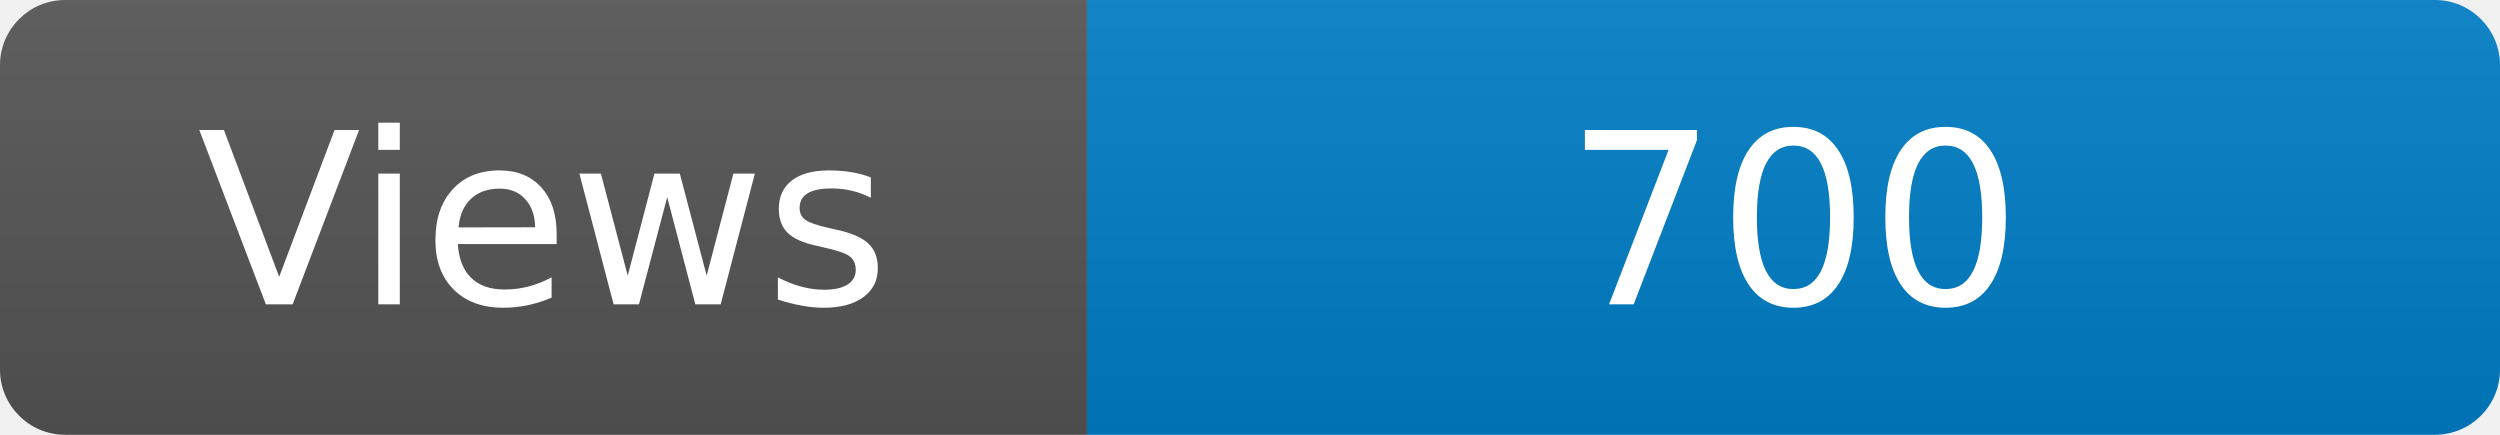
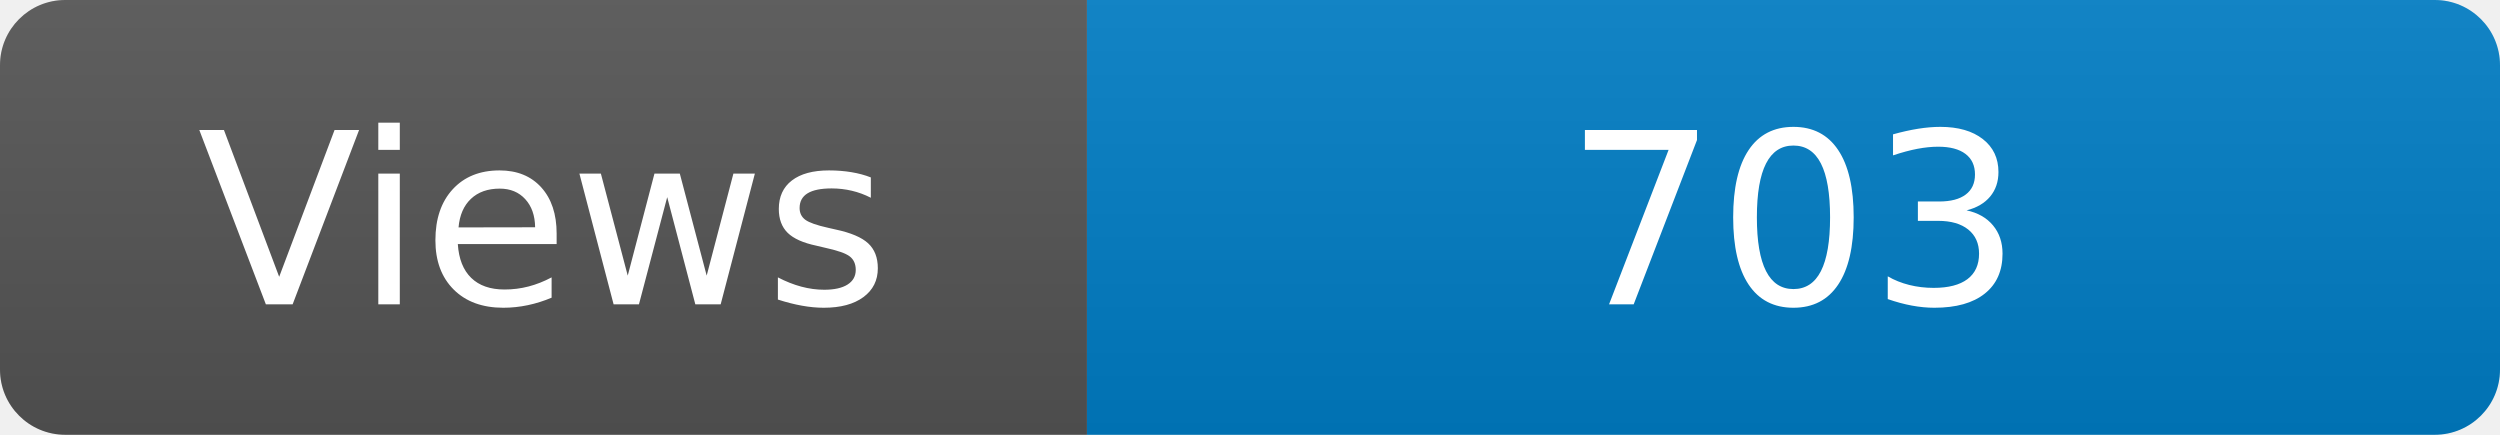
<svg xmlns="http://www.w3.org/2000/svg" width="115" height="20" role="img" aria-label="Maintained?: yes">
  <linearGradient id="s" x2="0" y2="100%">
    <stop offset="0" stop-color="#bbb" stop-opacity=".1" />
    <stop offset="1" stop-opacity=".1" />
  </linearGradient>
  <clipPath id="r">
    <rect width="115" height="20" rx="3" fill="#fff" />
  </clipPath>
  <g clip-path="url(#r)">
    <rect width="50" height="20" fill="#555" />
    <rect x="50" width="160" height="20" fill="#007ec6" />
    <rect width="115" height="20" fill="url(#s)" />
  </g>
  <g fill="#fff" text-anchor="middle" font-family="Verdana,Geneva,DejaVu Sans,sans-serif" font-size="110">
    <text x="250" y="140" transform="scale(.1)" fill="#fff">Views</text>
-     <text x="825" y="140" transform="scale(.1)" fill="#fff">700</text>
+     <text x="825" y="140" transform="scale(.1)" fill="#fff">703</text>
  </g>
</svg>
